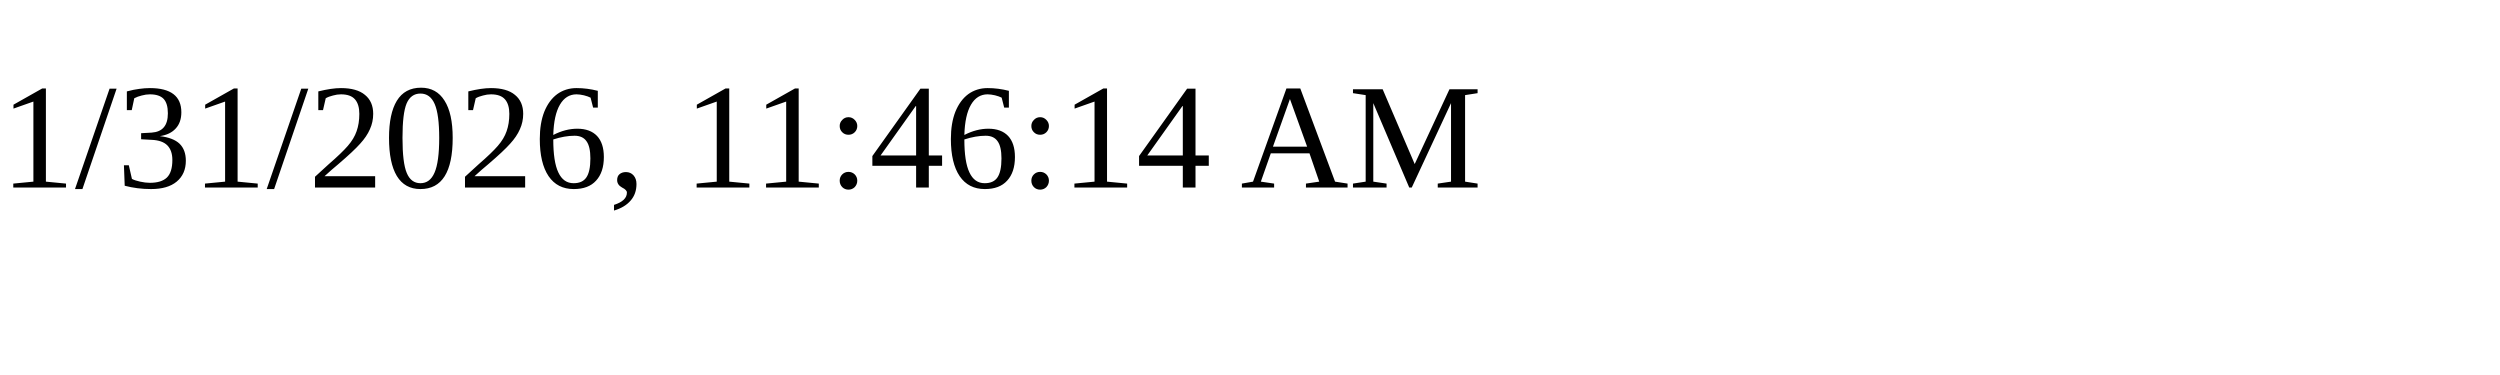
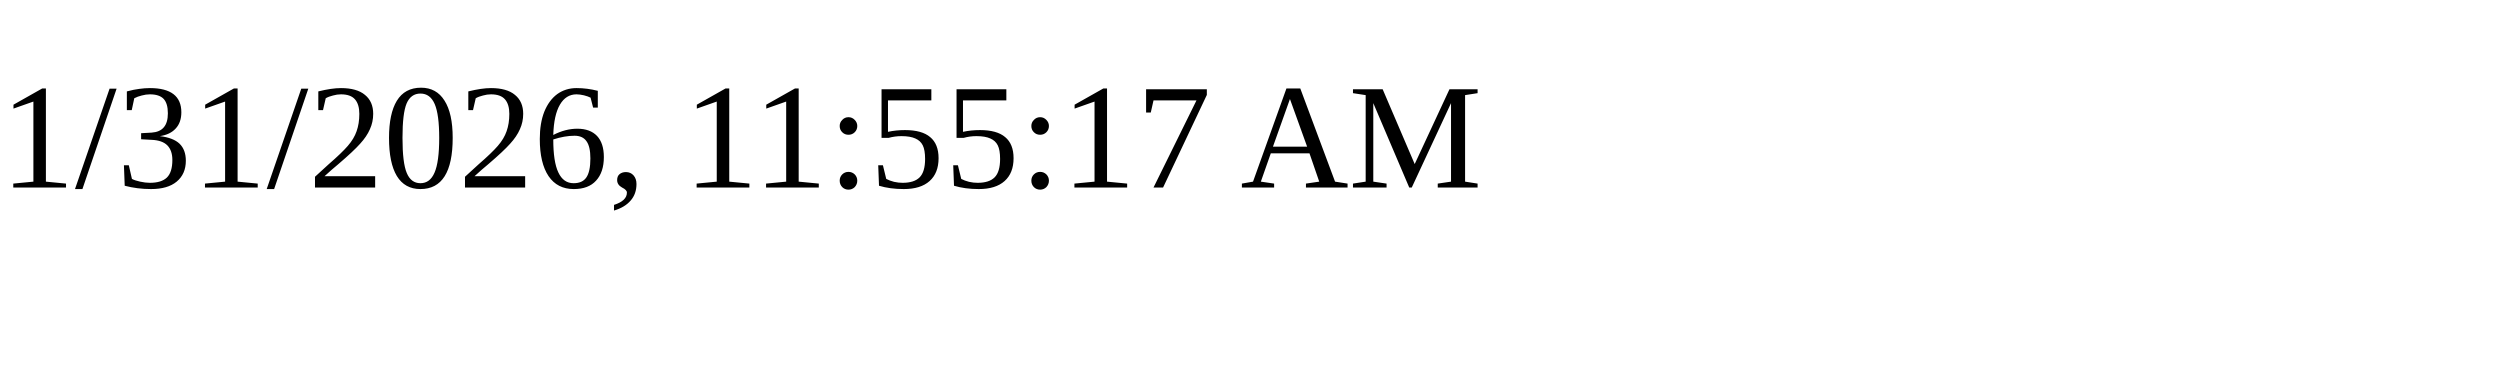
<svg xmlns="http://www.w3.org/2000/svg" height="30" width="200">
-   <text x="0" y="15">1/31/2026, 11:46:14 AM</text>
+   <text x="0" y="15">1/31/2026, 11:55:17 AM</text>
</svg>
